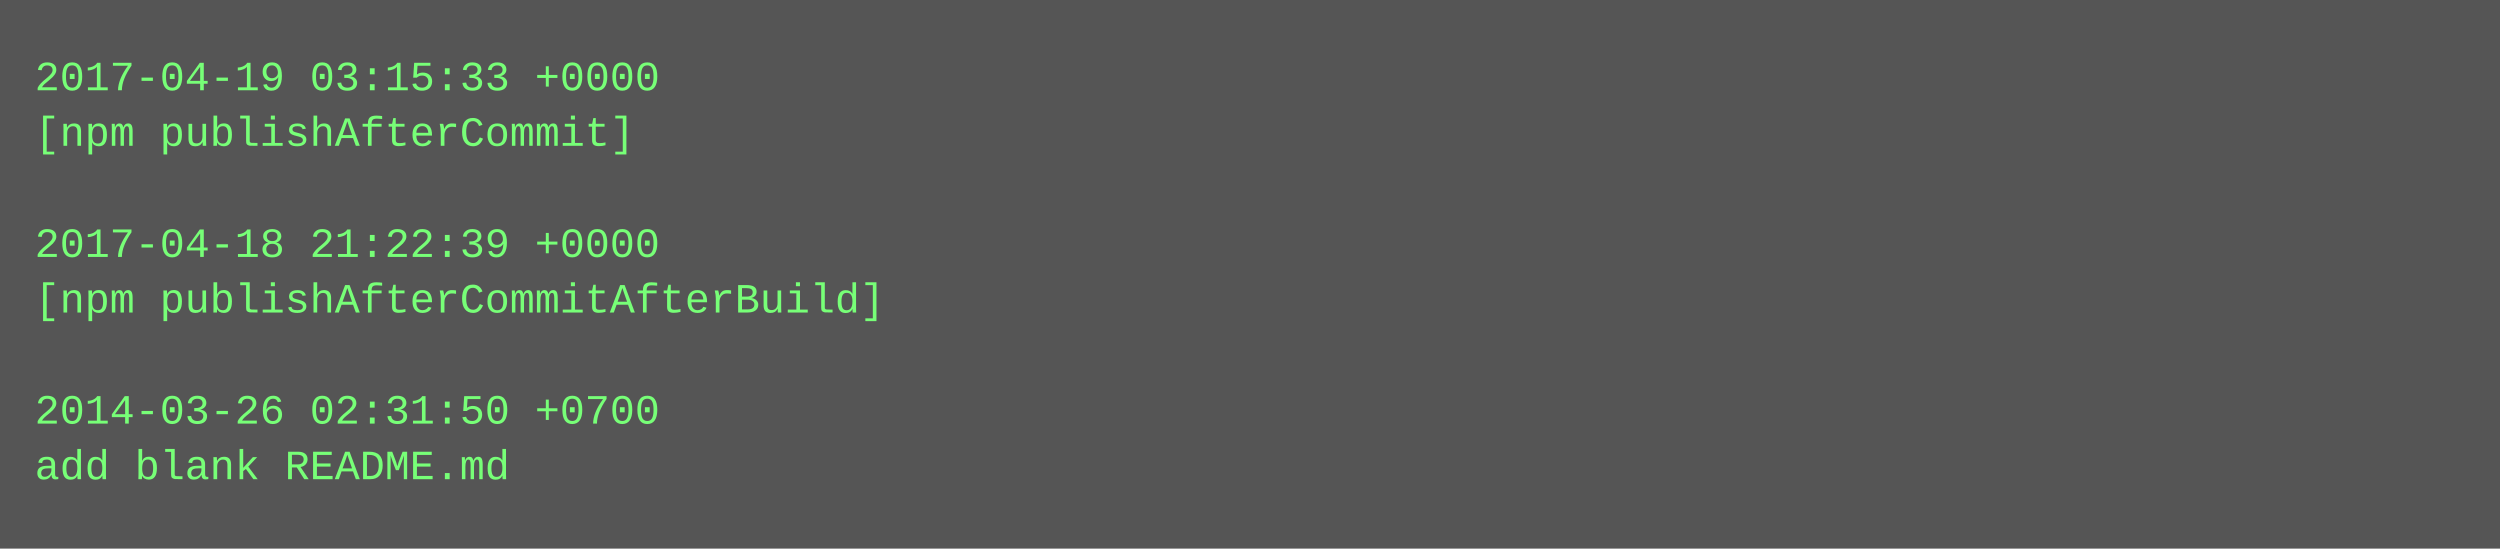
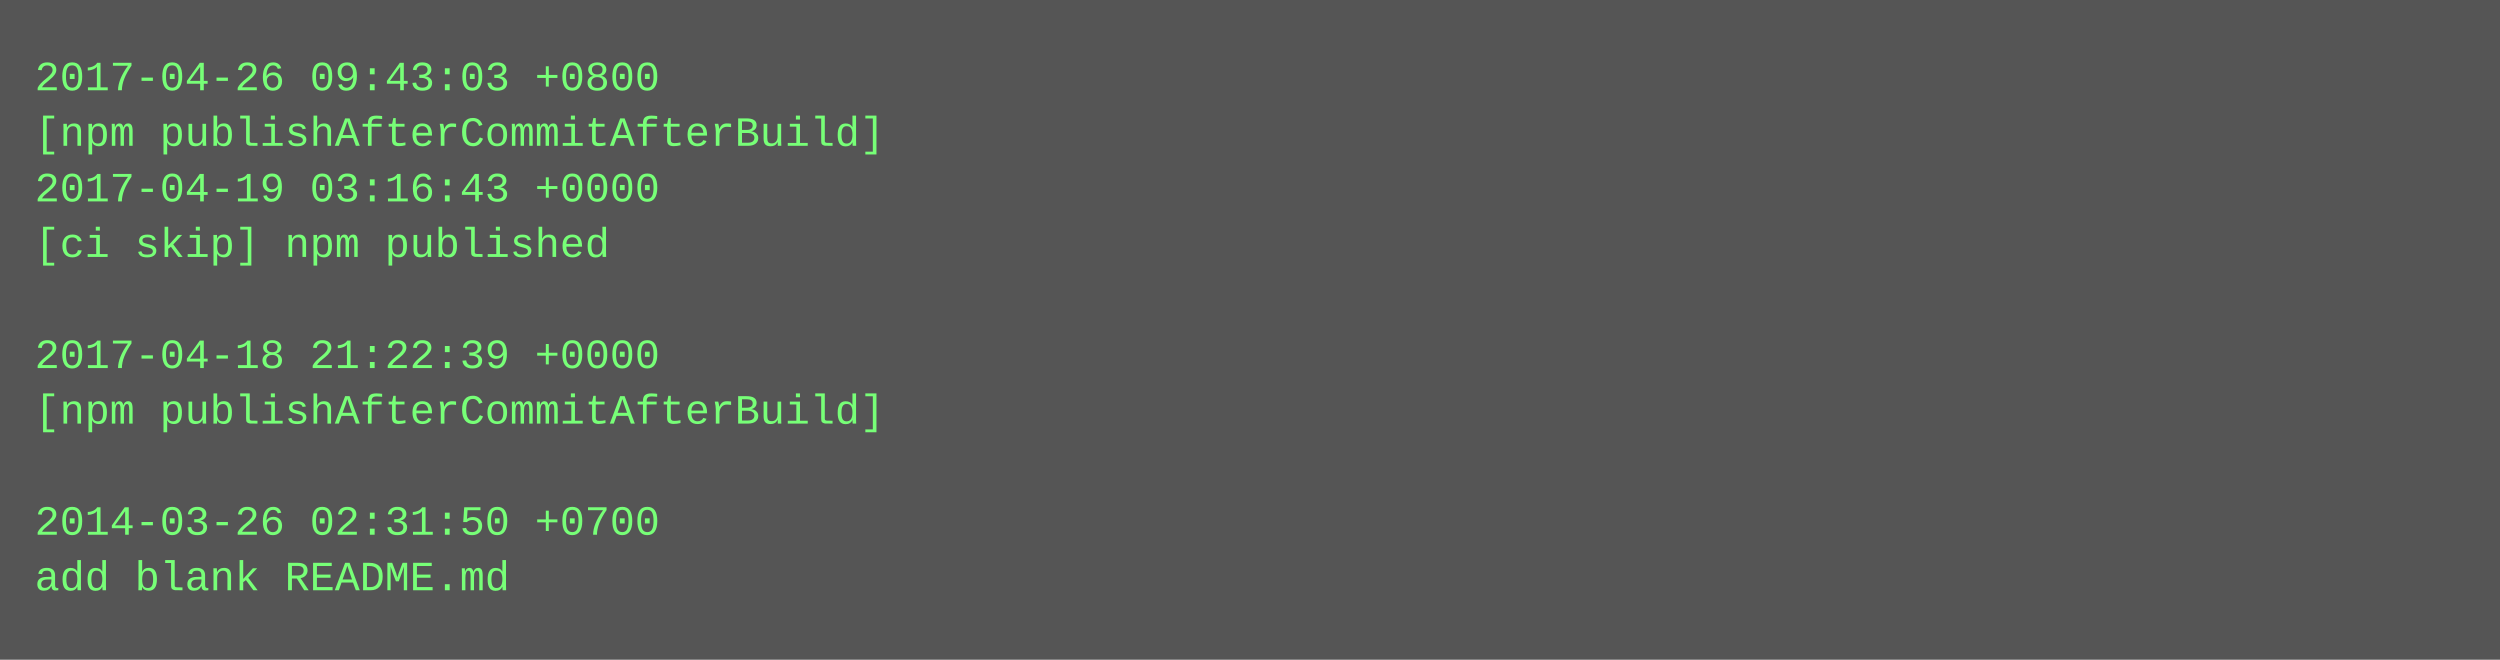
- <svg xmlns="http://www.w3.org/2000/svg" height="158" width="720">
-   <rect height="158" fill="#555" width="720" />
+ <svg xmlns="http://www.w3.org/2000/svg" height="190" width="720">
+   <rect height="190" fill="#555" width="720" />
  <text fill="#7f7" font-family="Courier New" font-size="12" xml:space="preserve">
-     <tspan x="10" y="26">2017-04-19 03:15:33 +0000</tspan>
-     <tspan x="10" y="42">[npm publishAfterCommit]</tspan>
-     <tspan x="10" y="58" />
-     <tspan x="10" y="74">2017-04-18 21:22:39 +0000</tspan>
-     <tspan x="10" y="90">[npm publishAfterCommitAfterBuild]</tspan>
-     <tspan x="10" y="106" />
-     <tspan x="10" y="122">2014-03-26 02:31:50 +0700</tspan>
-     <tspan x="10" y="138">add blank README.md</tspan>
+     <tspan x="10" y="26">2017-04-26 09:43:03 +0800</tspan>
+     <tspan x="10" y="42">[npm publishAfterCommitAfterBuild]</tspan>
+     <tspan x="10" y="58">2017-04-19 03:16:43 +0000</tspan>
+     <tspan x="10" y="74">[ci skip] npm published</tspan>
+     <tspan x="10" y="90" />
+     <tspan x="10" y="106">2017-04-18 21:22:39 +0000</tspan>
+     <tspan x="10" y="122">[npm publishAfterCommitAfterBuild]</tspan>
+     <tspan x="10" y="138" />
+     <tspan x="10" y="154">2014-03-26 02:31:50 +0700</tspan>
+     <tspan x="10" y="170">add blank README.md</tspan>
  </text>
</svg>
